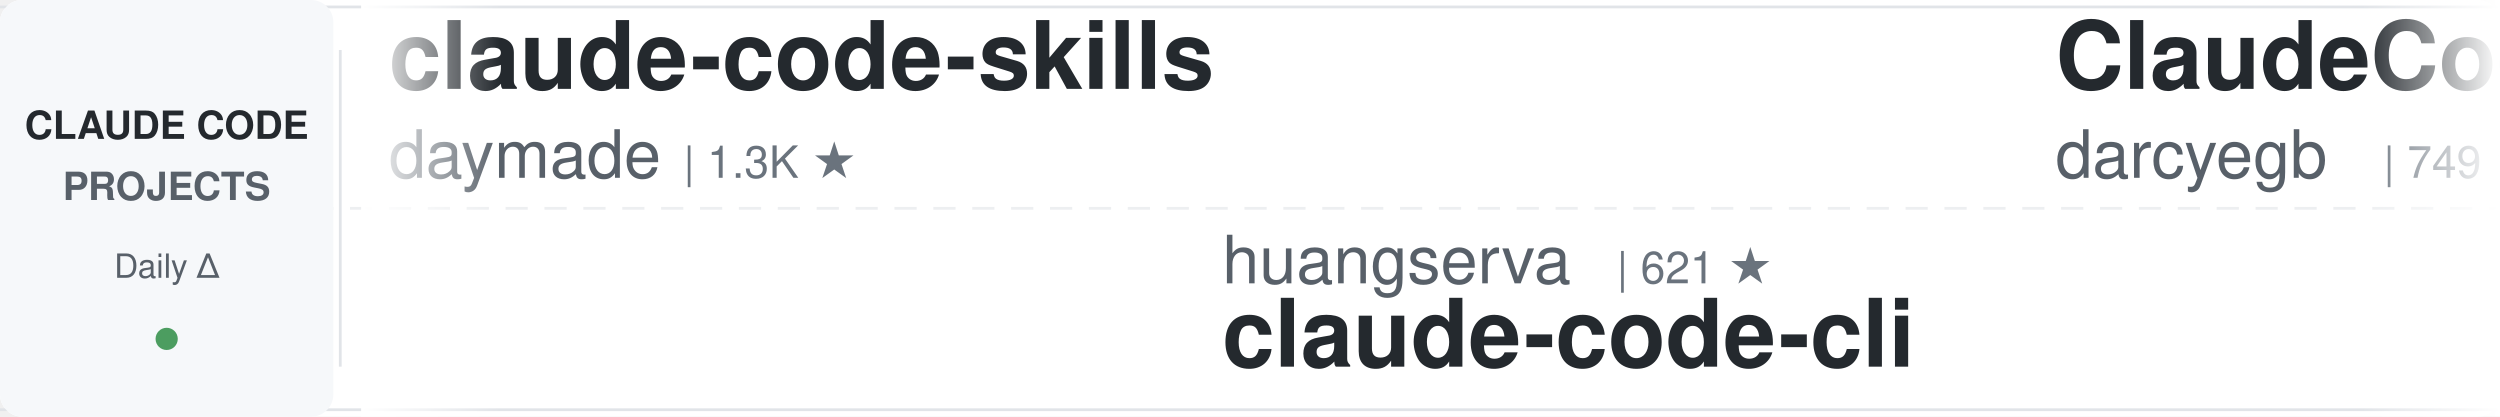
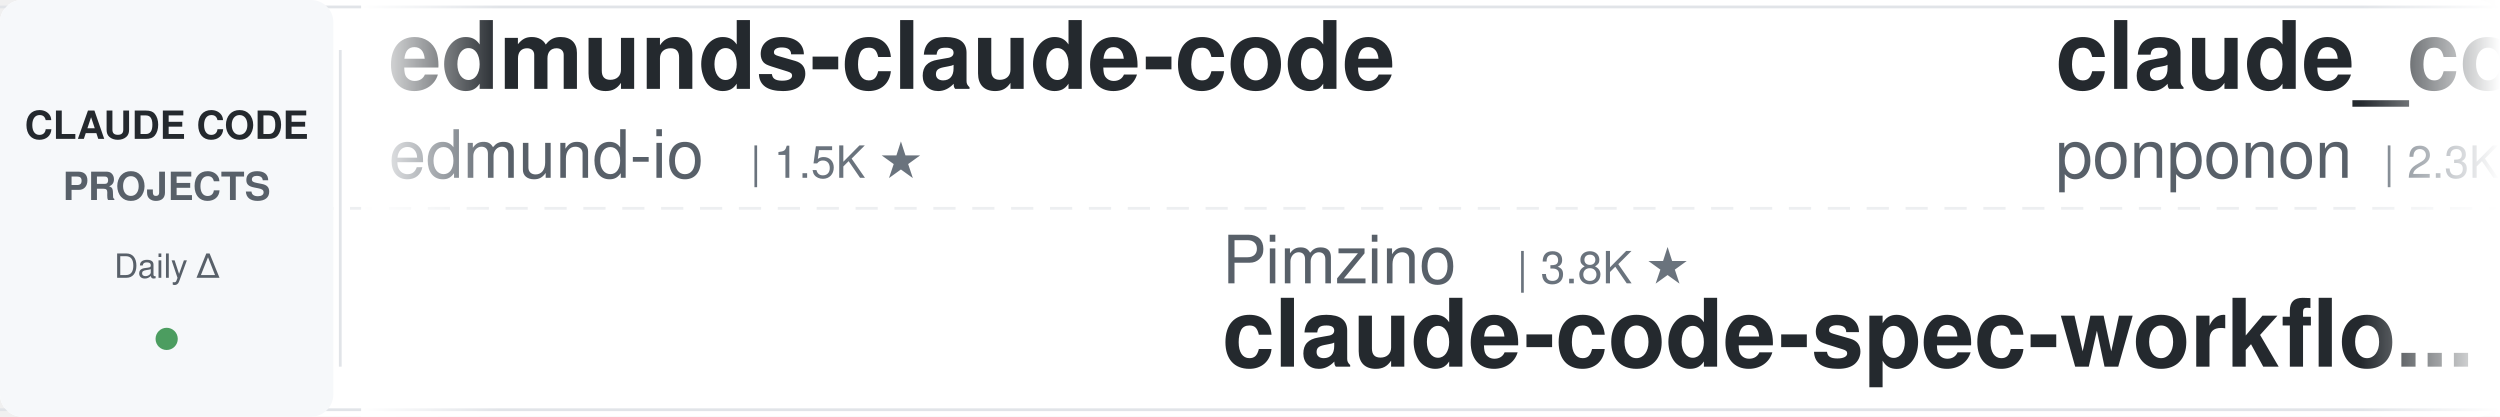
<svg xmlns="http://www.w3.org/2000/svg" width="900" height="150">
  <defs>
    <linearGradient id="leftFade" x1="0%" y1="0%" x2="100%" y2="0%">
      <stop offset="0%" style="stop-color:#ffffff;stop-opacity:1" />
      <stop offset="100%" style="stop-color:#ffffff;stop-opacity:0" />
    </linearGradient>
    <linearGradient id="rightFade" x1="0%" y1="0%" x2="100%" y2="0%">
      <stop offset="0%" style="stop-color:#ffffff;stop-opacity:0" />
      <stop offset="100%" style="stop-color:#ffffff;stop-opacity:1" />
    </linearGradient>
  </defs>
  <rect width="900" height="150" fill="#ffffff" rx="8" />
  <rect x="0" y="2" width="900" height="1" fill="#e1e4e8" />
  <rect x="0" y="147" width="900" height="1" fill="#e1e4e8" />
  <line x1="0" y1="75" x2="900" y2="75" stroke="#e1e4e8" stroke-width="1" stroke-dasharray="8 6" opacity="0.6" />
  <rect x="0" y="0" width="120" height="150" fill="#f6f8fa" rx="8" />
  <text x="60" y="50" font-family="-apple-system, BlinkMacSystemFont, 'Segoe UI', Helvetica, Arial, sans-serif" font-size="14" font-weight="600" fill="#24292e" text-anchor="middle">CLAUDE CODE</text>
  <text x="60" y="72" font-family="-apple-system, BlinkMacSystemFont, 'Segoe UI', Helvetica, Arial, sans-serif" font-size="14" font-weight="600" fill="#586069" text-anchor="middle">PROJECTS</text>
  <text x="60" y="100" font-family="-apple-system, BlinkMacSystemFont, 'Segoe UI', Helvetica, Arial, sans-serif" font-size="12" font-weight="500" fill="#586069" text-anchor="middle">Daily Δ</text>
  <circle cx="60" cy="122" r="4" fill="#22863a" opacity="0.8" />
  <rect x="122" y="18" width="1" height="114" fill="#e1e4e8" />
  <clipPath id="tickerClip">
    <rect x="130" y="0" width="770" height="150" />
  </clipPath>
  <g clip-path="url(#tickerClip)">
    <g id="tickerItems">
      <animateTransform attributeName="transform" attributeType="XML" type="translate" from="0 0" to="-3000 0" dur="54s" repeatCount="indefinite" />
      <g transform="translate(0, 0)">
-         <text x="140" y="32" font-family="-apple-system, BlinkMacSystemFont, 'Segoe UI', Helvetica, Arial, sans-serif" font-size="34" font-weight="600" fill="#24292e">claude-code-skills</text>
-         <text x="140" y="64" font-family="-apple-system, BlinkMacSystemFont, 'Segoe UI', Helvetica, Arial, sans-serif" font-size="24" font-weight="400" fill="#586069">daymade</text>
-         <text x="246" y="64" font-family="-apple-system, BlinkMacSystemFont, 'Segoe UI', Helvetica, Arial, sans-serif" font-size="16" font-weight="500" fill="#6a737d">| 1.3K ★</text>
+         <text x="140" y="32" font-family="-apple-system, BlinkMacSystemFont, 'Segoe UI', Helvetica, Arial, sans-serif" font-size="34" font-weight="600" fill="#24292e">edmunds-claude-code</text>
+         <text x="140" y="64" font-family="-apple-system, BlinkMacSystemFont, 'Segoe UI', Helvetica, Arial, sans-serif" font-size="24" font-weight="400" fill="#586069">edmund-io</text>
+         <text x="270" y="64" font-family="-apple-system, BlinkMacSystemFont, 'Segoe UI', Helvetica, Arial, sans-serif" font-size="16" font-weight="500" fill="#6a737d">| 1.5K ★</text>
      </g>
      <g transform="translate(300, 0)">
-         <text x="140" y="102" font-family="-apple-system, BlinkMacSystemFont, 'Segoe UI', Helvetica, Arial, sans-serif" font-size="24" font-weight="400" fill="#586069">huangserva</text>
-         <text x="282" y="102" font-family="-apple-system, BlinkMacSystemFont, 'Segoe UI', Helvetica, Arial, sans-serif" font-size="16" font-weight="500" fill="#6a737d">| 621 ★</text>
-         <text x="140" y="132" font-family="-apple-system, BlinkMacSystemFont, 'Segoe UI', Helvetica, Arial, sans-serif" font-size="34" font-weight="600" fill="#24292e">claude-code-cli</text>
+         <text x="140" y="102" font-family="-apple-system, BlinkMacSystemFont, 'Segoe UI', Helvetica, Arial, sans-serif" font-size="24" font-weight="400" fill="#586069">Pimzino</text>
+         <text x="246" y="102" font-family="-apple-system, BlinkMacSystemFont, 'Segoe UI', Helvetica, Arial, sans-serif" font-size="16" font-weight="500" fill="#6a737d">| 3.8K ★</text>
+         <text x="140" y="132" font-family="-apple-system, BlinkMacSystemFont, 'Segoe UI', Helvetica, Arial, sans-serif" font-size="34" font-weight="600" fill="#24292e">claude-code-spec-workflo...</text>
      </g>
      <g transform="translate(600, 0)">
-         <text x="140" y="32" font-family="-apple-system, BlinkMacSystemFont, 'Segoe UI', Helvetica, Arial, sans-serif" font-size="34" font-weight="600" fill="#24292e">ClaudeCodeAgents</text>
-         <text x="140" y="64" font-family="-apple-system, BlinkMacSystemFont, 'Segoe UI', Helvetica, Arial, sans-serif" font-size="24" font-weight="400" fill="#586069">darcyegb</text>
-         <text x="258" y="64" font-family="-apple-system, BlinkMacSystemFont, 'Segoe UI', Helvetica, Arial, sans-serif" font-size="16" font-weight="500" fill="#6a737d">| 749 ★</text>
+         <text x="140" y="32" font-family="-apple-system, BlinkMacSystemFont, 'Segoe UI', Helvetica, Arial, sans-serif" font-size="34" font-weight="600" fill="#24292e">claude_code_src</text>
+         <text x="140" y="64" font-family="-apple-system, BlinkMacSystemFont, 'Segoe UI', Helvetica, Arial, sans-serif" font-size="24" font-weight="400" fill="#586069">ponponon</text>
+         <text x="258" y="64" font-family="-apple-system, BlinkMacSystemFont, 'Segoe UI', Helvetica, Arial, sans-serif" font-size="16" font-weight="500" fill="#6a737d">| 2.3K ★</text>
      </g>
      <g transform="translate(900, 0)">
+         <text x="140" y="102" font-family="-apple-system, BlinkMacSystemFont, 'Segoe UI', Helvetica, Arial, sans-serif" font-size="24" font-weight="400" fill="#586069">AICoderTudou</text>
+         <text x="306" y="102" font-family="-apple-system, BlinkMacSystemFont, 'Segoe UI', Helvetica, Arial, sans-serif" font-size="16" font-weight="500" fill="#6a737d">| 497 ★</text>
+         <text x="140" y="132" font-family="-apple-system, BlinkMacSystemFont, 'Segoe UI', Helvetica, Arial, sans-serif" font-size="34" font-weight="600" fill="#24292e">claude-code-tudou</text>
+       </g>
+       <g transform="translate(1200, 0)">
+         <text x="140" y="32" font-family="-apple-system, BlinkMacSystemFont, 'Segoe UI', Helvetica, Arial, sans-serif" font-size="34" font-weight="600" fill="#24292e">skills</text>
+         <text x="140" y="64" font-family="-apple-system, BlinkMacSystemFont, 'Segoe UI', Helvetica, Arial, sans-serif" font-size="24" font-weight="400" fill="#586069">anthropics</text>
+         <text x="282" y="64" font-family="-apple-system, BlinkMacSystemFont, 'Segoe UI', Helvetica, Arial, sans-serif" font-size="16" font-weight="500" fill="#6a737d">| 165.1K ★</text>
+       </g>
+       <g transform="translate(1500, 0)">
+         <text x="140" y="102" font-family="-apple-system, BlinkMacSystemFont, 'Segoe UI', Helvetica, Arial, sans-serif" font-size="24" font-weight="400" fill="#586069">Alishahryar1</text>
+         <text x="306" y="102" font-family="-apple-system, BlinkMacSystemFont, 'Segoe UI', Helvetica, Arial, sans-serif" font-size="16" font-weight="500" fill="#6a737d">| 42.9K ★</text>
+         <text x="140" y="132" font-family="-apple-system, BlinkMacSystemFont, 'Segoe UI', Helvetica, Arial, sans-serif" font-size="34" font-weight="600" fill="#24292e">free-claude-code</text>
+       </g>
+       <g transform="translate(1800, 0)">
+         <text x="140" y="32" font-family="-apple-system, BlinkMacSystemFont, 'Segoe UI', Helvetica, Arial, sans-serif" font-size="34" font-weight="600" fill="#24292e">claude-code-settings</text>
+         <text x="140" y="64" font-family="-apple-system, BlinkMacSystemFont, 'Segoe UI', Helvetica, Arial, sans-serif" font-size="24" font-weight="400" fill="#586069">feiskyer</text>
+         <text x="258" y="64" font-family="-apple-system, BlinkMacSystemFont, 'Segoe UI', Helvetica, Arial, sans-serif" font-size="16" font-weight="500" fill="#6a737d">| 1.6K ★</text>
+       </g>
+       <g transform="translate(2100, 0)">
        <text x="140" y="102" font-family="-apple-system, BlinkMacSystemFont, 'Segoe UI', Helvetica, Arial, sans-serif" font-size="24" font-weight="400" fill="#586069">Windy3f3f3f3f</text>
        <text x="318" y="102" font-family="-apple-system, BlinkMacSystemFont, 'Segoe UI', Helvetica, Arial, sans-serif" font-size="16" font-weight="500" fill="#6a737d">| 3.3K ★</text>
        <text x="140" y="132" font-family="-apple-system, BlinkMacSystemFont, 'Segoe UI', Helvetica, Arial, sans-serif" font-size="34" font-weight="600" fill="#24292e">how-claude-code-works</text>
      </g>
-       <g transform="translate(1200, 0)">
-         <text x="140" y="32" font-family="-apple-system, BlinkMacSystemFont, 'Segoe UI', Helvetica, Arial, sans-serif" font-size="34" font-weight="600" fill="#24292e">claude-code-proxy</text>
-         <text x="140" y="64" font-family="-apple-system, BlinkMacSystemFont, 'Segoe UI', Helvetica, Arial, sans-serif" font-size="24" font-weight="400" fill="#586069">1rgs</text>
-         <text x="210" y="64" font-family="-apple-system, BlinkMacSystemFont, 'Segoe UI', Helvetica, Arial, sans-serif" font-size="16" font-weight="500" fill="#6a737d">| 3.7K ★</text>
-       </g>
-       <g transform="translate(1500, 0)">
-         <text x="140" y="102" font-family="-apple-system, BlinkMacSystemFont, 'Segoe UI', Helvetica, Arial, sans-serif" font-size="24" font-weight="400" fill="#586069">rohitg00</text>
-         <text x="258" y="102" font-family="-apple-system, BlinkMacSystemFont, 'Segoe UI', Helvetica, Arial, sans-serif" font-size="16" font-weight="500" fill="#6a737d">| 2.4K ★</text>
-         <text x="140" y="132" font-family="-apple-system, BlinkMacSystemFont, 'Segoe UI', Helvetica, Arial, sans-serif" font-size="34" font-weight="600" fill="#24292e">awesome-claude-code-tool...</text>
-       </g>
-       <g transform="translate(1800, 0)">
-         <text x="140" y="32" font-family="-apple-system, BlinkMacSystemFont, 'Segoe UI', Helvetica, Arial, sans-serif" font-size="34" font-weight="600" fill="#24292e">claude-code-plugins-plus...</text>
-         <text x="140" y="64" font-family="-apple-system, BlinkMacSystemFont, 'Segoe UI', Helvetica, Arial, sans-serif" font-size="24" font-weight="400" fill="#586069">jeremylongshore</text>
-         <text x="342" y="64" font-family="-apple-system, BlinkMacSystemFont, 'Segoe UI', Helvetica, Arial, sans-serif" font-size="16" font-weight="500" fill="#6a737d">| 2.6K ★</text>
-       </g>
-       <g transform="translate(2100, 0)">
-         <text x="140" y="102" font-family="-apple-system, BlinkMacSystemFont, 'Segoe UI', Helvetica, Arial, sans-serif" font-size="24" font-weight="400" fill="#586069">jqueryscript</text>
-         <text x="306" y="102" font-family="-apple-system, BlinkMacSystemFont, 'Segoe UI', Helvetica, Arial, sans-serif" font-size="16" font-weight="500" fill="#6a737d">| 483 ★</text>
-         <text x="140" y="132" font-family="-apple-system, BlinkMacSystemFont, 'Segoe UI', Helvetica, Arial, sans-serif" font-size="34" font-weight="600" fill="#24292e">awesome-claude-code</text>
-       </g>
      <g transform="translate(2400, 0)">
-         <text x="140" y="32" font-family="-apple-system, BlinkMacSystemFont, 'Segoe UI', Helvetica, Arial, sans-serif" font-size="34" font-weight="600" fill="#24292e">claude-code-router</text>
-         <text x="140" y="64" font-family="-apple-system, BlinkMacSystemFont, 'Segoe UI', Helvetica, Arial, sans-serif" font-size="24" font-weight="400" fill="#586069">musistudio</text>
-         <text x="282" y="64" font-family="-apple-system, BlinkMacSystemFont, 'Segoe UI', Helvetica, Arial, sans-serif" font-size="16" font-weight="500" fill="#6a737d">| 36.3K ★</text>
+         <text x="140" y="32" font-family="-apple-system, BlinkMacSystemFont, 'Segoe UI', Helvetica, Arial, sans-serif" font-size="34" font-weight="600" fill="#24292e">claude-code-security-rev...</text>
+         <text x="140" y="64" font-family="-apple-system, BlinkMacSystemFont, 'Segoe UI', Helvetica, Arial, sans-serif" font-size="24" font-weight="400" fill="#586069">anthropics</text>
+         <text x="282" y="64" font-family="-apple-system, BlinkMacSystemFont, 'Segoe UI', Helvetica, Arial, sans-serif" font-size="16" font-weight="500" fill="#6a737d">| 5.7K ★</text>
      </g>
      <g transform="translate(2700, 0)">
-         <text x="140" y="102" font-family="-apple-system, BlinkMacSystemFont, 'Segoe UI', Helvetica, Arial, sans-serif" font-size="24" font-weight="400" fill="#586069">Maciek-roboblog</text>
-         <text x="342" y="102" font-family="-apple-system, BlinkMacSystemFont, 'Segoe UI', Helvetica, Arial, sans-serif" font-size="16" font-weight="500" fill="#6a737d">| 8.5K ★</text>
-         <text x="140" y="132" font-family="-apple-system, BlinkMacSystemFont, 'Segoe UI', Helvetica, Arial, sans-serif" font-size="34" font-weight="600" fill="#24292e">Claude-Code-Usage-Monito...</text>
+         <text x="140" y="102" font-family="-apple-system, BlinkMacSystemFont, 'Segoe UI', Helvetica, Arial, sans-serif" font-size="24" font-weight="400" fill="#586069">VILA-Lab</text>
+         <text x="258" y="102" font-family="-apple-system, BlinkMacSystemFont, 'Segoe UI', Helvetica, Arial, sans-serif" font-size="16" font-weight="500" fill="#6a737d">| 2.0K ★</text>
+         <text x="140" y="132" font-family="-apple-system, BlinkMacSystemFont, 'Segoe UI', Helvetica, Arial, sans-serif" font-size="34" font-weight="600" fill="#24292e">Dive-into-Claude-Code</text>
      </g>
      <g transform="translate(3000, 0)">
-         <text x="140" y="32" font-family="-apple-system, BlinkMacSystemFont, 'Segoe UI', Helvetica, Arial, sans-serif" font-size="34" font-weight="600" fill="#24292e">claude-code-skills</text>
-         <text x="140" y="64" font-family="-apple-system, BlinkMacSystemFont, 'Segoe UI', Helvetica, Arial, sans-serif" font-size="24" font-weight="400" fill="#586069">daymade</text>
-         <text x="246" y="64" font-family="-apple-system, BlinkMacSystemFont, 'Segoe UI', Helvetica, Arial, sans-serif" font-size="16" font-weight="500" fill="#6a737d">| 1.3K ★</text>
+         <text x="140" y="32" font-family="-apple-system, BlinkMacSystemFont, 'Segoe UI', Helvetica, Arial, sans-serif" font-size="34" font-weight="600" fill="#24292e">edmunds-claude-code</text>
+         <text x="140" y="64" font-family="-apple-system, BlinkMacSystemFont, 'Segoe UI', Helvetica, Arial, sans-serif" font-size="24" font-weight="400" fill="#586069">edmund-io</text>
+         <text x="270" y="64" font-family="-apple-system, BlinkMacSystemFont, 'Segoe UI', Helvetica, Arial, sans-serif" font-size="16" font-weight="500" fill="#6a737d">| 1.5K ★</text>
      </g>
      <g transform="translate(3300, 0)">
-         <text x="140" y="102" font-family="-apple-system, BlinkMacSystemFont, 'Segoe UI', Helvetica, Arial, sans-serif" font-size="24" font-weight="400" fill="#586069">huangserva</text>
-         <text x="282" y="102" font-family="-apple-system, BlinkMacSystemFont, 'Segoe UI', Helvetica, Arial, sans-serif" font-size="16" font-weight="500" fill="#6a737d">| 621 ★</text>
-         <text x="140" y="132" font-family="-apple-system, BlinkMacSystemFont, 'Segoe UI', Helvetica, Arial, sans-serif" font-size="34" font-weight="600" fill="#24292e">claude-code-cli</text>
+         <text x="140" y="102" font-family="-apple-system, BlinkMacSystemFont, 'Segoe UI', Helvetica, Arial, sans-serif" font-size="24" font-weight="400" fill="#586069">Pimzino</text>
+         <text x="246" y="102" font-family="-apple-system, BlinkMacSystemFont, 'Segoe UI', Helvetica, Arial, sans-serif" font-size="16" font-weight="500" fill="#6a737d">| 3.8K ★</text>
+         <text x="140" y="132" font-family="-apple-system, BlinkMacSystemFont, 'Segoe UI', Helvetica, Arial, sans-serif" font-size="34" font-weight="600" fill="#24292e">claude-code-spec-workflo...</text>
      </g>
      <g transform="translate(3600, 0)">
-         <text x="140" y="32" font-family="-apple-system, BlinkMacSystemFont, 'Segoe UI', Helvetica, Arial, sans-serif" font-size="34" font-weight="600" fill="#24292e">ClaudeCodeAgents</text>
-         <text x="140" y="64" font-family="-apple-system, BlinkMacSystemFont, 'Segoe UI', Helvetica, Arial, sans-serif" font-size="24" font-weight="400" fill="#586069">darcyegb</text>
-         <text x="258" y="64" font-family="-apple-system, BlinkMacSystemFont, 'Segoe UI', Helvetica, Arial, sans-serif" font-size="16" font-weight="500" fill="#6a737d">| 749 ★</text>
+         <text x="140" y="32" font-family="-apple-system, BlinkMacSystemFont, 'Segoe UI', Helvetica, Arial, sans-serif" font-size="34" font-weight="600" fill="#24292e">claude_code_src</text>
+         <text x="140" y="64" font-family="-apple-system, BlinkMacSystemFont, 'Segoe UI', Helvetica, Arial, sans-serif" font-size="24" font-weight="400" fill="#586069">ponponon</text>
+         <text x="258" y="64" font-family="-apple-system, BlinkMacSystemFont, 'Segoe UI', Helvetica, Arial, sans-serif" font-size="16" font-weight="500" fill="#6a737d">| 2.3K ★</text>
      </g>
      <g transform="translate(3900, 0)">
-         <text x="140" y="102" font-family="-apple-system, BlinkMacSystemFont, 'Segoe UI', Helvetica, Arial, sans-serif" font-size="24" font-weight="400" fill="#586069">Windy3f3f3f3f</text>
-         <text x="318" y="102" font-family="-apple-system, BlinkMacSystemFont, 'Segoe UI', Helvetica, Arial, sans-serif" font-size="16" font-weight="500" fill="#6a737d">| 3.3K ★</text>
-         <text x="140" y="132" font-family="-apple-system, BlinkMacSystemFont, 'Segoe UI', Helvetica, Arial, sans-serif" font-size="34" font-weight="600" fill="#24292e">how-claude-code-works</text>
+         <text x="140" y="102" font-family="-apple-system, BlinkMacSystemFont, 'Segoe UI', Helvetica, Arial, sans-serif" font-size="24" font-weight="400" fill="#586069">AICoderTudou</text>
+         <text x="306" y="102" font-family="-apple-system, BlinkMacSystemFont, 'Segoe UI', Helvetica, Arial, sans-serif" font-size="16" font-weight="500" fill="#6a737d">| 497 ★</text>
+         <text x="140" y="132" font-family="-apple-system, BlinkMacSystemFont, 'Segoe UI', Helvetica, Arial, sans-serif" font-size="34" font-weight="600" fill="#24292e">claude-code-tudou</text>
      </g>
    </g>
  </g>
  <rect x="130" y="0" width="50" height="150" fill="url(#leftFade)" />
  <rect x="850" y="0" width="50" height="150" fill="url(#rightFade)" />
</svg>
